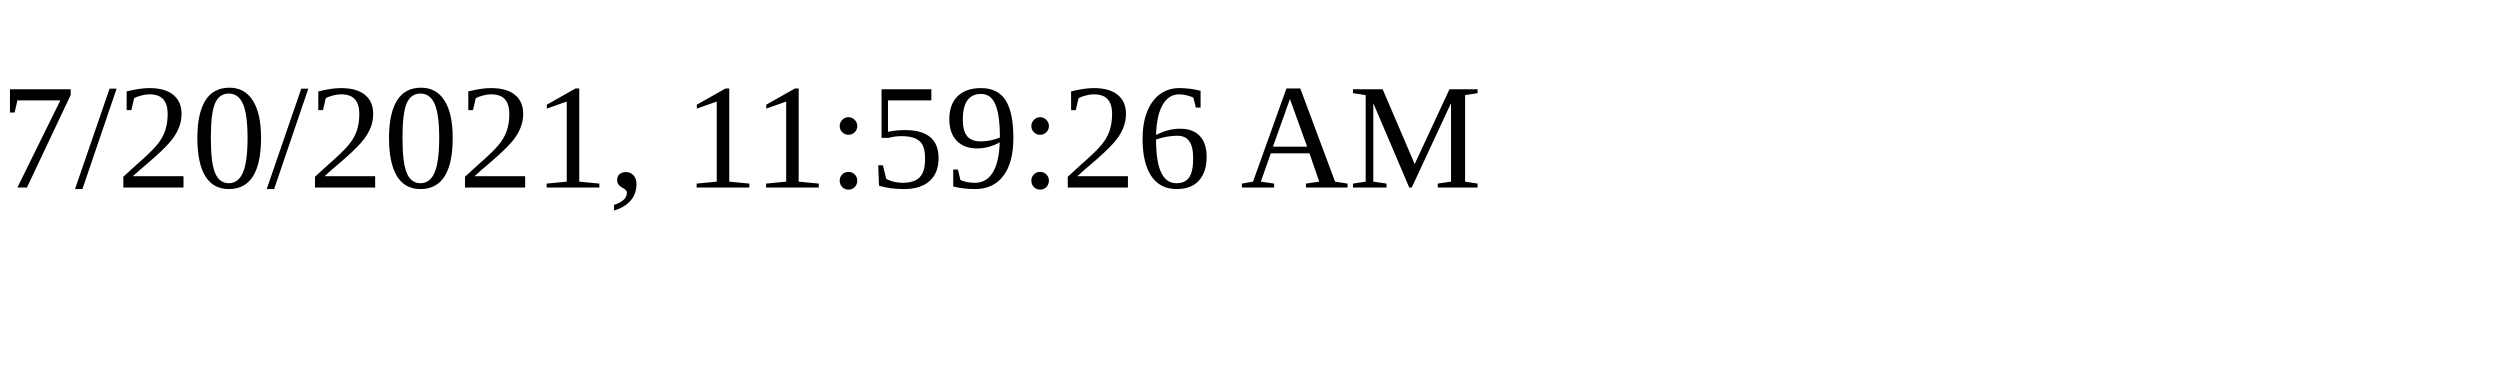
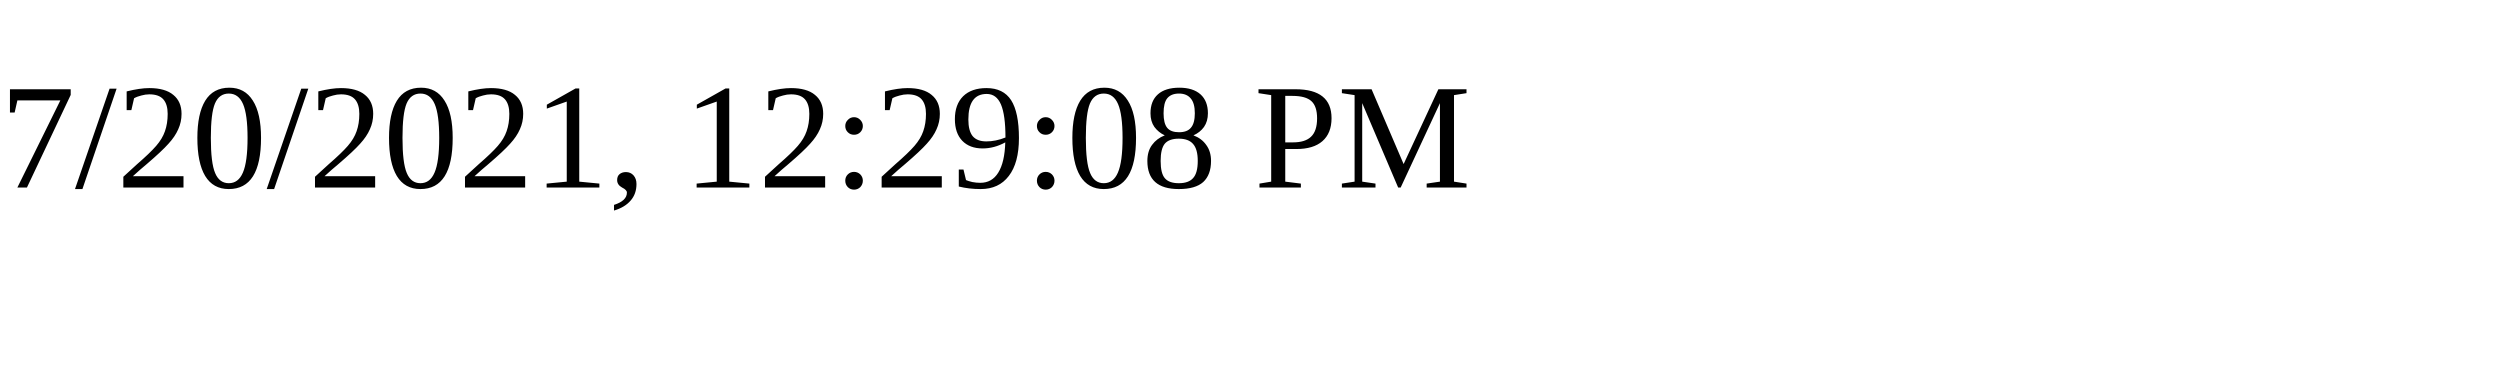
<svg xmlns="http://www.w3.org/2000/svg" height="30" width="200">
-   <text x="0" y="15">7/20/2021, 11:59:26 AM</text>
+   <text x="0" y="15">7/20/2021, 12:29:08 PM</text>
</svg>
